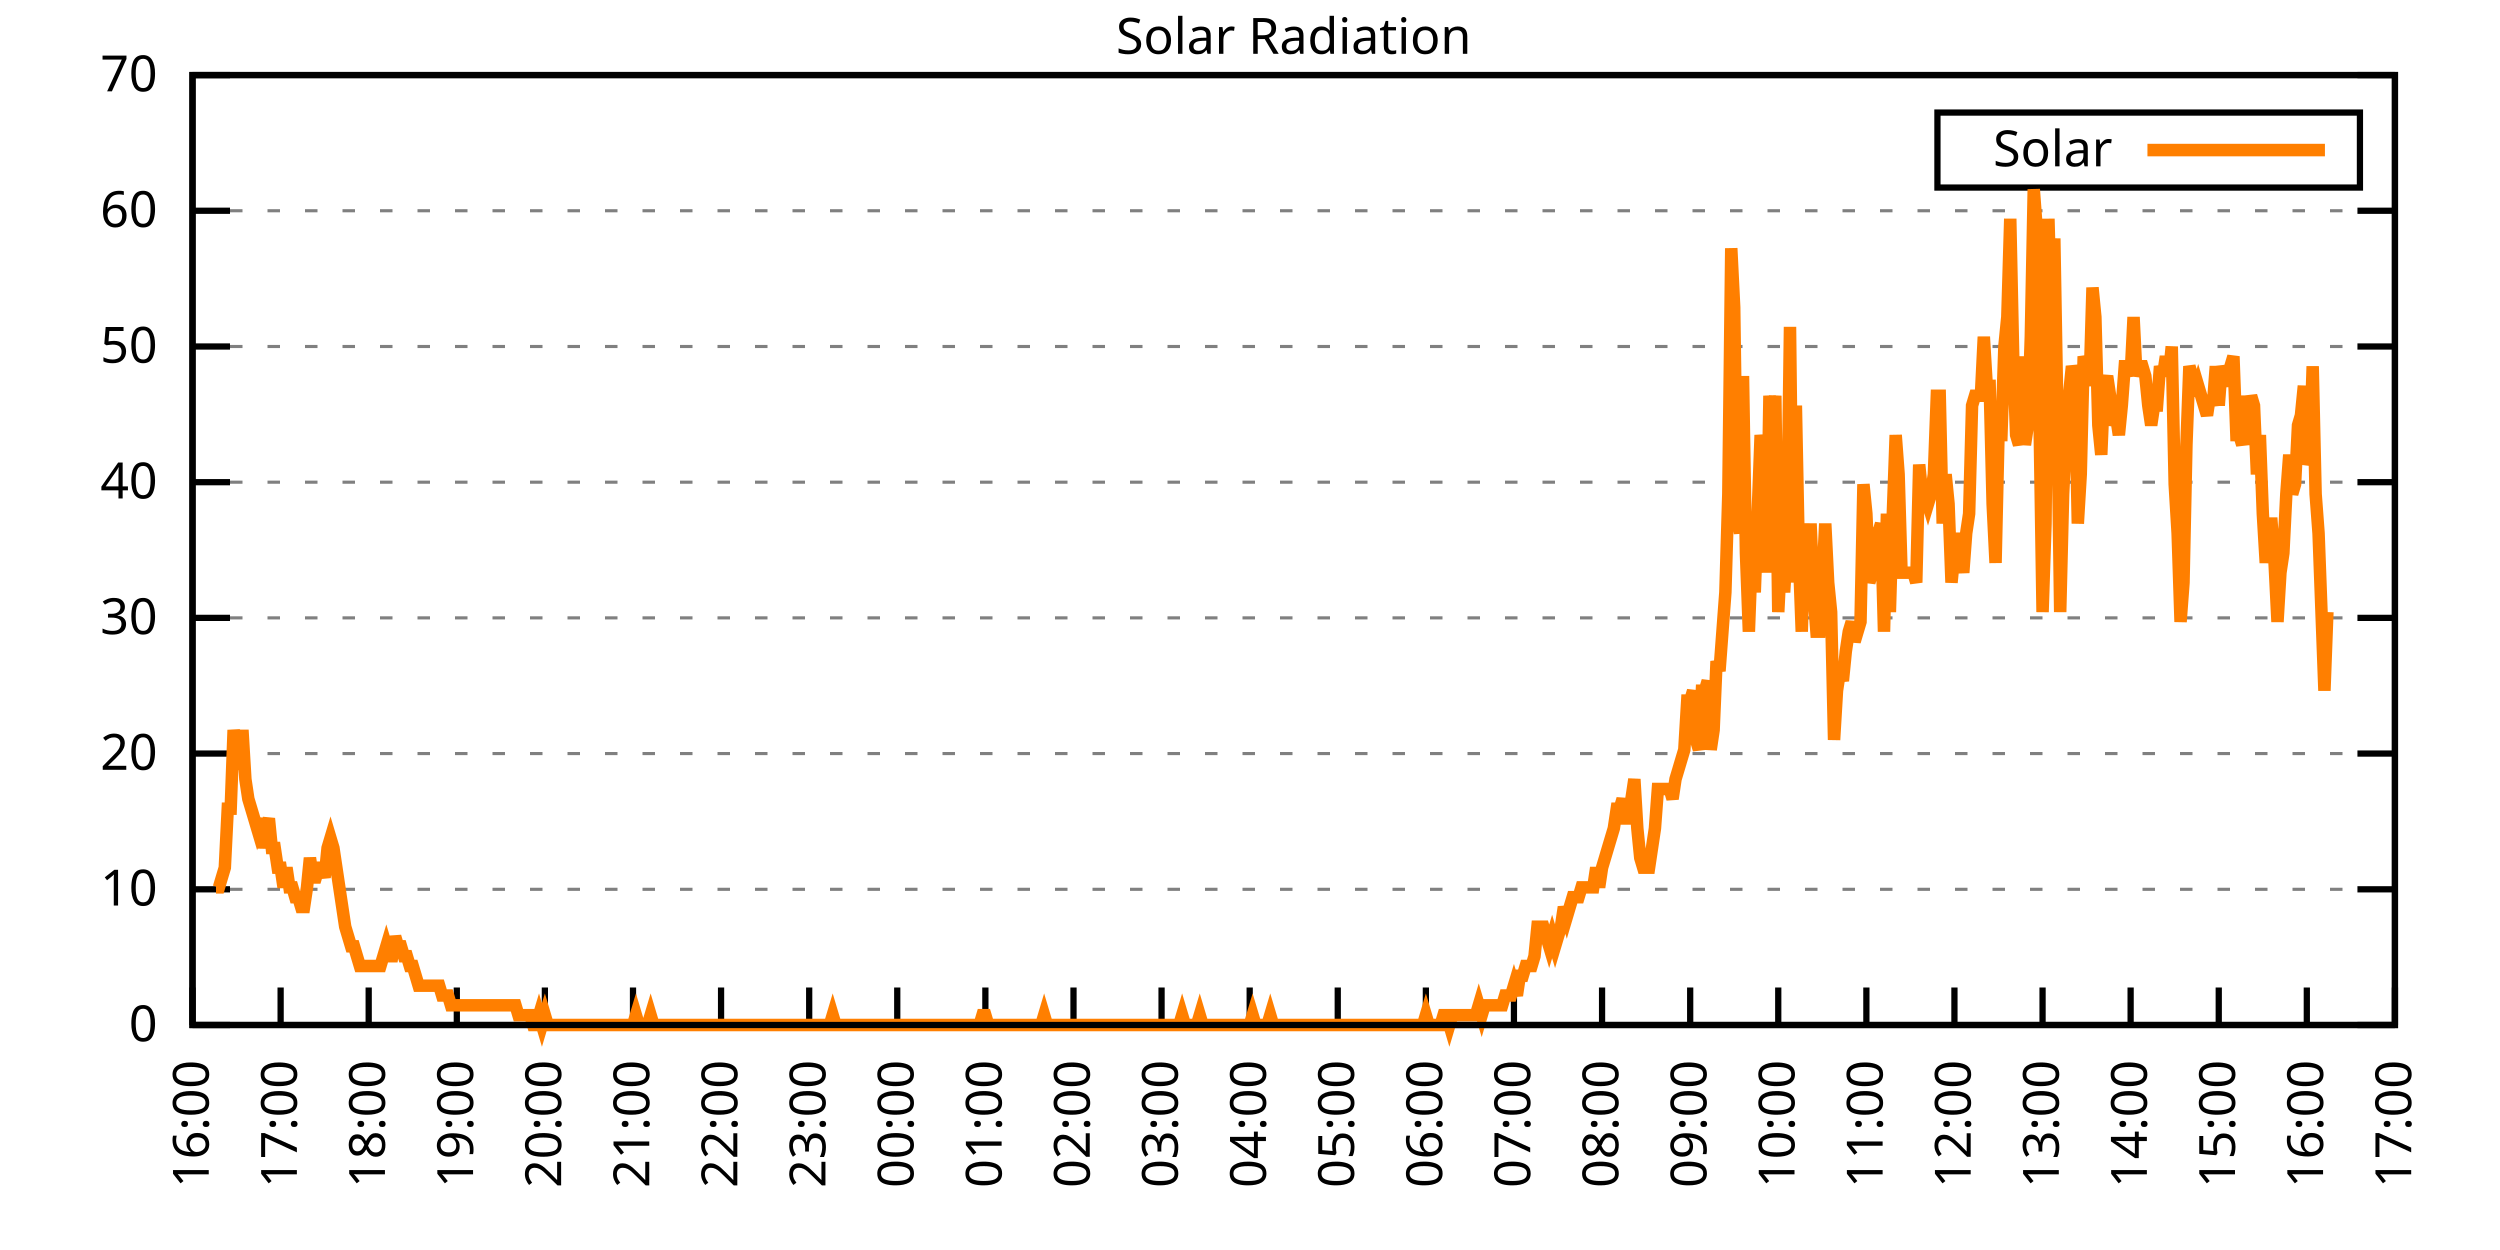
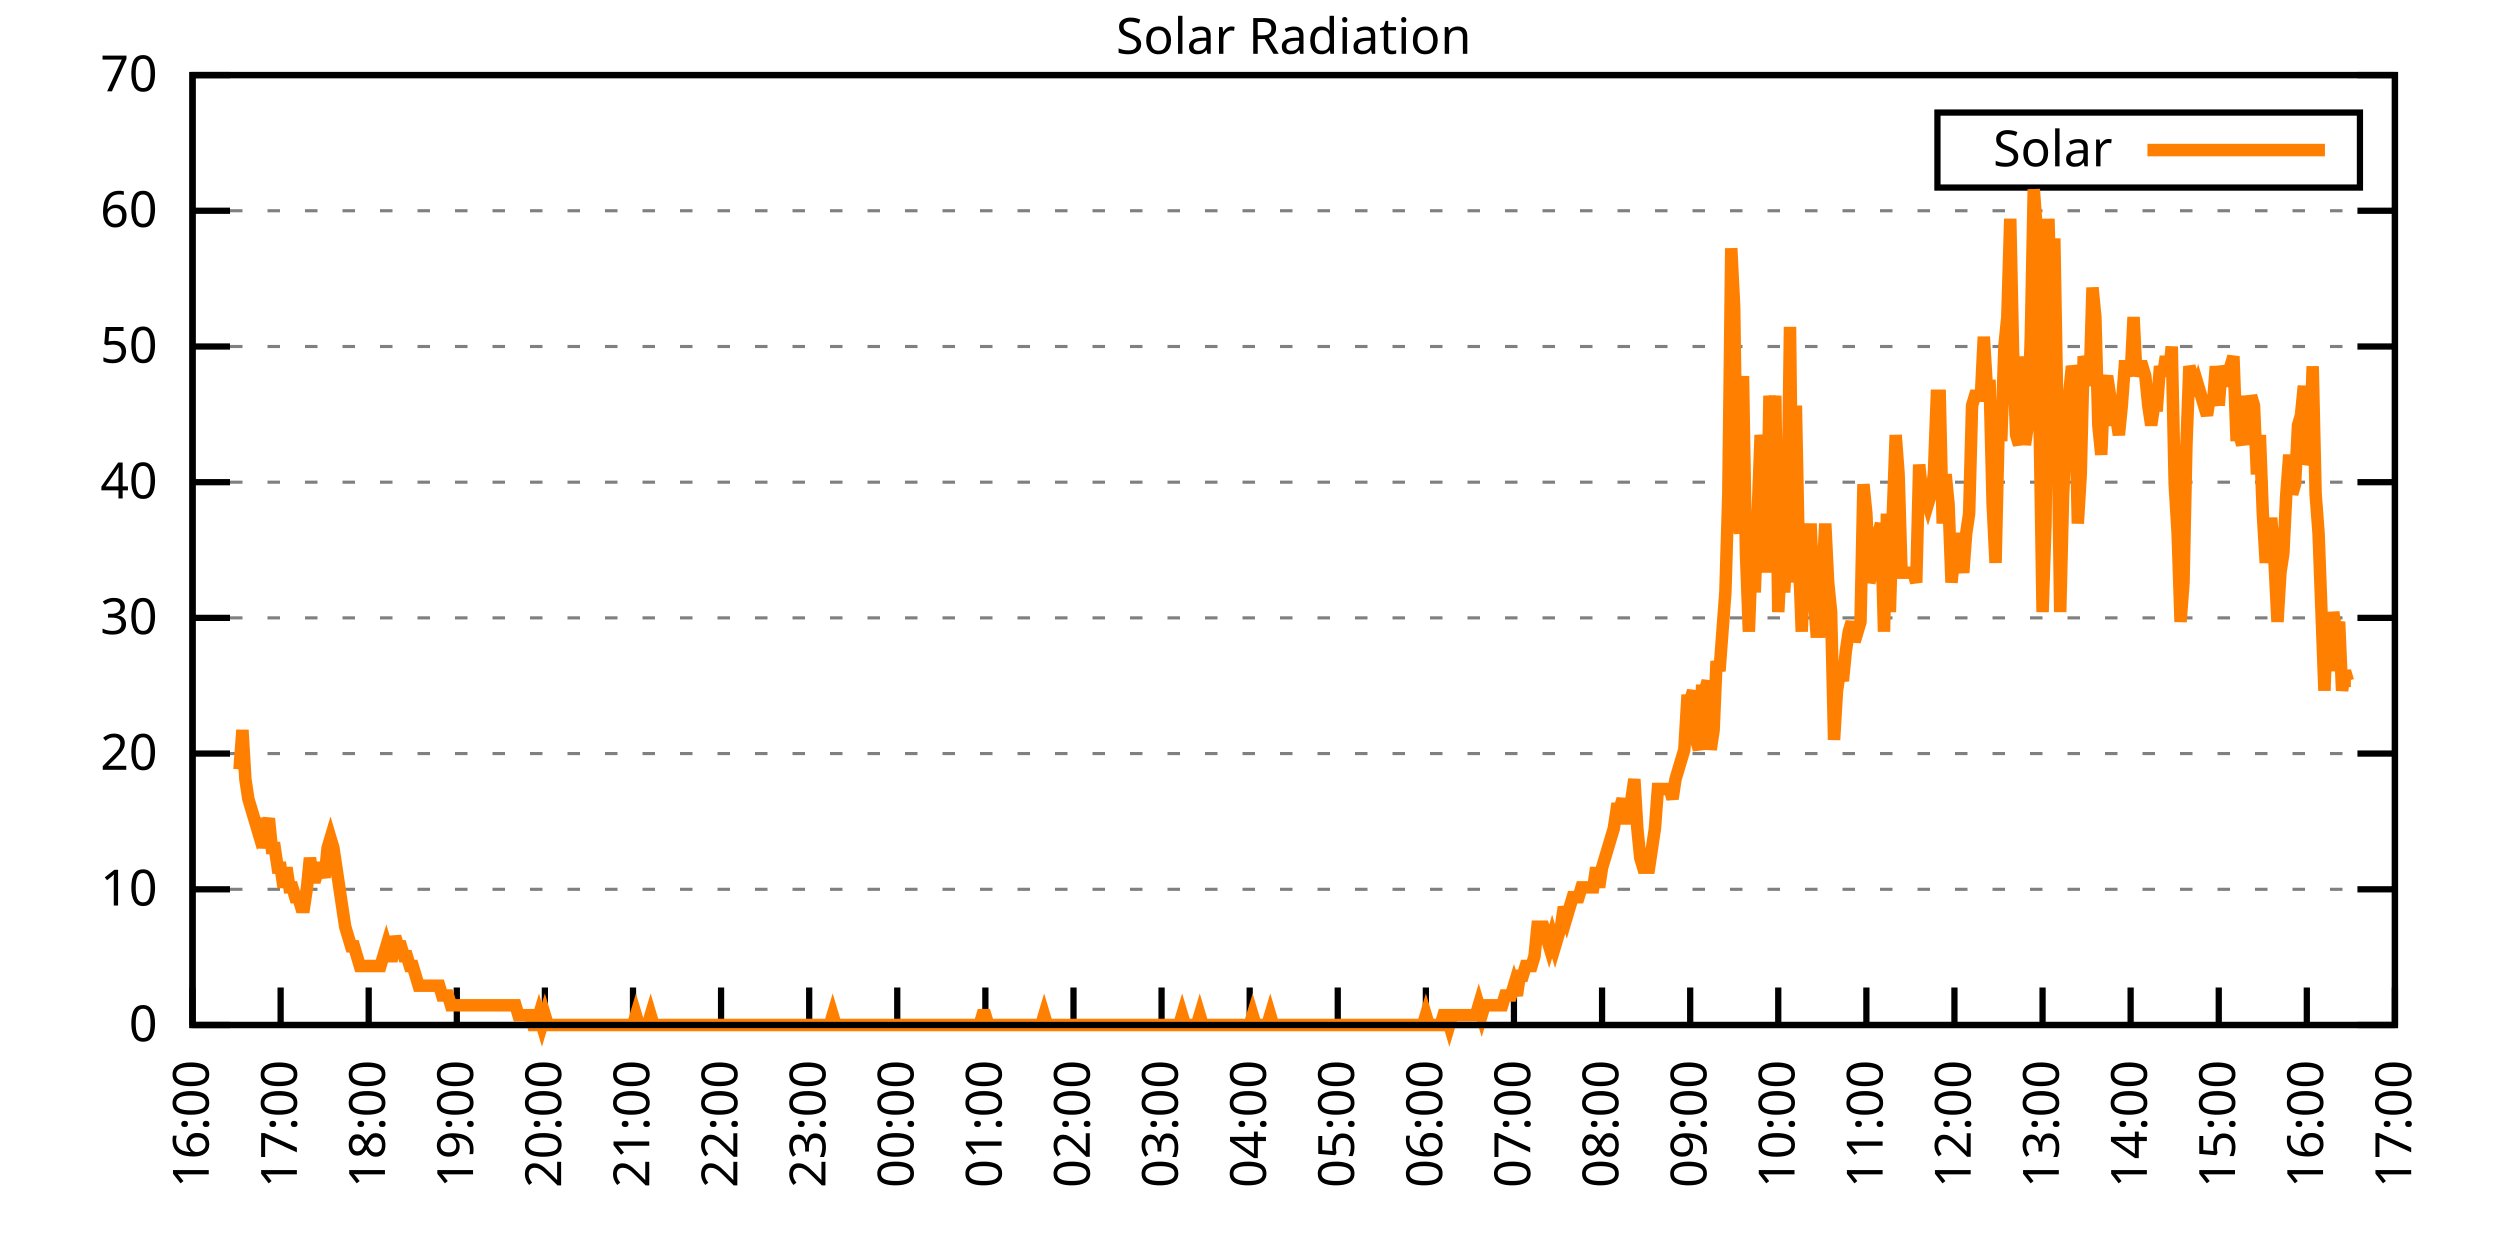
<svg xmlns="http://www.w3.org/2000/svg" xmlns:xlink="http://www.w3.org/1999/xlink" width="400" height="200" viewBox="0 0 400 200">
  <g id="gnuplot_canvas">
    <rect x="0" y="0" width="400" height="200" fill="none" />
    <defs>
      <circle id="gpDot" r="0.5" stroke-width="0.5" stroke="currentColor" />
      <path id="gpPt0" stroke-width="0.333" stroke="currentColor" d="M-1,0 h2 M0,-1 v2" />
      <path id="gpPt1" stroke-width="0.333" stroke="currentColor" d="M-1,-1 L1,1 M1,-1 L-1,1" />
      <path id="gpPt2" stroke-width="0.333" stroke="currentColor" d="M-1,0 L1,0 M0,-1 L0,1 M-1,-1 L1,1 M-1,1 L1,-1" />
      <rect id="gpPt3" stroke-width="0.333" stroke="currentColor" x="-1" y="-1" width="2" height="2" />
      <rect id="gpPt4" stroke-width="0.333" stroke="currentColor" fill="currentColor" x="-1" y="-1" width="2" height="2" />
      <circle id="gpPt5" stroke-width="0.333" stroke="currentColor" cx="0" cy="0" r="1" />
      <use xlink:href="#gpPt5" id="gpPt6" fill="currentColor" stroke="none" />
      <path id="gpPt7" stroke-width="0.333" stroke="currentColor" d="M0,-1.33 L-1.33,0.67 L1.33,0.67 z" />
      <use xlink:href="#gpPt7" id="gpPt8" fill="currentColor" stroke="none" />
      <use xlink:href="#gpPt7" id="gpPt9" stroke="currentColor" transform="rotate(180)" />
      <use xlink:href="#gpPt9" id="gpPt10" fill="currentColor" stroke="none" />
      <use xlink:href="#gpPt3" id="gpPt11" stroke="currentColor" transform="rotate(45)" />
      <use xlink:href="#gpPt11" id="gpPt12" fill="currentColor" stroke="none" />
      <path id="gpPt13" stroke-width="0.333" stroke="currentColor" d="M0,1.330 L1.265,0.411 L0.782,-1.067 L-0.782,-1.076 L-1.265,0.411 z" />
      <use xlink:href="#gpPt13" id="gpPt14" fill="currentColor" stroke="none" />
      <filter id="textbox" filterUnits="objectBoundingBox" x="0" y="0" height="1" width="1">
        <feFlood flood-color="white" flood-opacity="1" result="bgnd" />
        <feComposite in="SourceGraphic" in2="bgnd" operator="atop" />
      </filter>
      <filter id="greybox" filterUnits="objectBoundingBox" x="0" y="0" height="1" width="1">
        <feFlood flood-color="lightgrey" flood-opacity="1" result="grey" />
        <feComposite in="SourceGraphic" in2="grey" operator="atop" />
      </filter>
    </defs>
    <g fill="none" color="white" stroke="currentColor" stroke-width="1.00" stroke-linecap="butt" stroke-linejoin="miter">
</g>
    <g fill="none" color="black" stroke="currentColor" stroke-width="1.00" stroke-linecap="butt" stroke-linejoin="miter">
      <g stroke="none" shape-rendering="crispEdges">
        <polygon fill="rgb(255, 255, 255)" points="30.80,164.00 383.18,164.00 383.18,12.02 30.80,12.02 " />
      </g>
    </g>
    <g fill="none" color="black" stroke="currentColor" stroke-width="1.00" stroke-linecap="butt" stroke-linejoin="miter">
</g>
    <g fill="none" color="black" stroke="black" stroke-width="0.50" stroke-linecap="butt" stroke-linejoin="miter">
</g>
    <g fill="none" color="gray" stroke="currentColor" stroke-width="0.50" stroke-linecap="butt" stroke-linejoin="miter">
      <path stroke="gray" stroke-dasharray="2,4" class="gridline" d="M30.80,164.00 L383.19,164.00  " />
    </g>
    <g fill="none" color="gray" stroke="gray" stroke-width="1.00" stroke-linecap="butt" stroke-linejoin="miter">
</g>
    <g fill="none" color="black" stroke="currentColor" stroke-width="1.00" stroke-linecap="butt" stroke-linejoin="miter">
      <path stroke="black" d="M30.80,164.00 L36.80,164.00 M383.19,164.00 L377.19,164.00  " />
      <g transform="translate(25.20,166.60)" stroke="none" fill="black" font-family="Sans" font-size="8.00" text-anchor="end">
        <text>
          <tspan font-family="Sans"> 0</tspan>
        </text>
      </g>
    </g>
    <g fill="none" color="black" stroke="currentColor" stroke-width="1.00" stroke-linecap="butt" stroke-linejoin="miter">
</g>
    <g fill="none" color="black" stroke="black" stroke-width="0.50" stroke-linecap="butt" stroke-linejoin="miter">
</g>
    <g fill="none" color="gray" stroke="currentColor" stroke-width="0.50" stroke-linecap="butt" stroke-linejoin="miter">
      <path stroke="gray" stroke-dasharray="2,4" class="gridline" d="M30.80,142.29 L383.19,142.29  " />
    </g>
    <g fill="none" color="gray" stroke="gray" stroke-width="1.00" stroke-linecap="butt" stroke-linejoin="miter">
</g>
    <g fill="none" color="black" stroke="currentColor" stroke-width="1.00" stroke-linecap="butt" stroke-linejoin="miter">
      <path stroke="black" d="M30.80,142.29 L36.80,142.29 M383.19,142.29 L377.19,142.29  " />
      <g transform="translate(25.20,144.89)" stroke="none" fill="black" font-family="Sans" font-size="8.00" text-anchor="end">
        <text>
          <tspan font-family="Sans"> 10</tspan>
        </text>
      </g>
    </g>
    <g fill="none" color="black" stroke="currentColor" stroke-width="1.00" stroke-linecap="butt" stroke-linejoin="miter">
</g>
    <g fill="none" color="black" stroke="black" stroke-width="0.50" stroke-linecap="butt" stroke-linejoin="miter">
</g>
    <g fill="none" color="gray" stroke="currentColor" stroke-width="0.50" stroke-linecap="butt" stroke-linejoin="miter">
      <path stroke="gray" stroke-dasharray="2,4" class="gridline" d="M30.80,120.57 L383.19,120.57  " />
    </g>
    <g fill="none" color="gray" stroke="gray" stroke-width="1.00" stroke-linecap="butt" stroke-linejoin="miter">
</g>
    <g fill="none" color="black" stroke="currentColor" stroke-width="1.00" stroke-linecap="butt" stroke-linejoin="miter">
      <path stroke="black" d="M30.80,120.57 L36.80,120.57 M383.19,120.57 L377.19,120.57  " />
      <g transform="translate(25.20,123.17)" stroke="none" fill="black" font-family="Sans" font-size="8.00" text-anchor="end">
        <text>
          <tspan font-family="Sans"> 20</tspan>
        </text>
      </g>
    </g>
    <g fill="none" color="black" stroke="currentColor" stroke-width="1.00" stroke-linecap="butt" stroke-linejoin="miter">
</g>
    <g fill="none" color="black" stroke="black" stroke-width="0.50" stroke-linecap="butt" stroke-linejoin="miter">
</g>
    <g fill="none" color="gray" stroke="currentColor" stroke-width="0.50" stroke-linecap="butt" stroke-linejoin="miter">
      <path stroke="gray" stroke-dasharray="2,4" class="gridline" d="M30.80,98.86 L383.19,98.86  " />
    </g>
    <g fill="none" color="gray" stroke="gray" stroke-width="1.00" stroke-linecap="butt" stroke-linejoin="miter">
</g>
    <g fill="none" color="black" stroke="currentColor" stroke-width="1.00" stroke-linecap="butt" stroke-linejoin="miter">
      <path stroke="black" d="M30.80,98.86 L36.80,98.86 M383.19,98.86 L377.19,98.86  " />
      <g transform="translate(25.20,101.46)" stroke="none" fill="black" font-family="Sans" font-size="8.00" text-anchor="end">
        <text>
          <tspan font-family="Sans"> 30</tspan>
        </text>
      </g>
    </g>
    <g fill="none" color="black" stroke="currentColor" stroke-width="1.00" stroke-linecap="butt" stroke-linejoin="miter">
</g>
    <g fill="none" color="black" stroke="black" stroke-width="0.50" stroke-linecap="butt" stroke-linejoin="miter">
</g>
    <g fill="none" color="gray" stroke="currentColor" stroke-width="0.50" stroke-linecap="butt" stroke-linejoin="miter">
      <path stroke="gray" stroke-dasharray="2,4" class="gridline" d="M30.80,77.15 L383.19,77.15  " />
    </g>
    <g fill="none" color="gray" stroke="gray" stroke-width="1.00" stroke-linecap="butt" stroke-linejoin="miter">
</g>
    <g fill="none" color="black" stroke="currentColor" stroke-width="1.00" stroke-linecap="butt" stroke-linejoin="miter">
      <path stroke="black" d="M30.80,77.15 L36.80,77.15 M383.19,77.15 L377.19,77.15  " />
      <g transform="translate(25.20,79.75)" stroke="none" fill="black" font-family="Sans" font-size="8.00" text-anchor="end">
        <text>
          <tspan font-family="Sans"> 40</tspan>
        </text>
      </g>
    </g>
    <g fill="none" color="black" stroke="currentColor" stroke-width="1.00" stroke-linecap="butt" stroke-linejoin="miter">
</g>
    <g fill="none" color="black" stroke="black" stroke-width="0.50" stroke-linecap="butt" stroke-linejoin="miter">
</g>
    <g fill="none" color="gray" stroke="currentColor" stroke-width="0.50" stroke-linecap="butt" stroke-linejoin="miter">
      <path stroke="gray" stroke-dasharray="2,4" class="gridline" d="M30.80,55.44 L383.19,55.44  " />
    </g>
    <g fill="none" color="gray" stroke="gray" stroke-width="1.00" stroke-linecap="butt" stroke-linejoin="miter">
</g>
    <g fill="none" color="black" stroke="currentColor" stroke-width="1.00" stroke-linecap="butt" stroke-linejoin="miter">
      <path stroke="black" d="M30.80,55.44 L36.80,55.44 M383.19,55.44 L377.19,55.44  " />
      <g transform="translate(25.20,58.04)" stroke="none" fill="black" font-family="Sans" font-size="8.00" text-anchor="end">
        <text>
          <tspan font-family="Sans"> 50</tspan>
        </text>
      </g>
    </g>
    <g fill="none" color="black" stroke="currentColor" stroke-width="1.00" stroke-linecap="butt" stroke-linejoin="miter">
</g>
    <g fill="none" color="black" stroke="black" stroke-width="0.50" stroke-linecap="butt" stroke-linejoin="miter">
</g>
    <g fill="none" color="gray" stroke="currentColor" stroke-width="0.50" stroke-linecap="butt" stroke-linejoin="miter">
      <path stroke="gray" stroke-dasharray="2,4" class="gridline" d="M30.80,33.72 L383.19,33.72  " />
    </g>
    <g fill="none" color="gray" stroke="gray" stroke-width="1.00" stroke-linecap="butt" stroke-linejoin="miter">
</g>
    <g fill="none" color="black" stroke="currentColor" stroke-width="1.00" stroke-linecap="butt" stroke-linejoin="miter">
      <path stroke="black" d="M30.80,33.72 L36.80,33.72 M383.19,33.72 L377.19,33.72  " />
      <g transform="translate(25.20,36.32)" stroke="none" fill="black" font-family="Sans" font-size="8.00" text-anchor="end">
        <text>
          <tspan font-family="Sans"> 60</tspan>
        </text>
      </g>
    </g>
    <g fill="none" color="black" stroke="currentColor" stroke-width="1.00" stroke-linecap="butt" stroke-linejoin="miter">
</g>
    <g fill="none" color="black" stroke="black" stroke-width="0.50" stroke-linecap="butt" stroke-linejoin="miter">
</g>
    <g fill="none" color="gray" stroke="currentColor" stroke-width="0.50" stroke-linecap="butt" stroke-linejoin="miter">
      <path stroke="gray" stroke-dasharray="2,4" class="gridline" d="M30.80,12.01 L383.19,12.01  " />
    </g>
    <g fill="none" color="gray" stroke="gray" stroke-width="1.00" stroke-linecap="butt" stroke-linejoin="miter">
</g>
    <g fill="none" color="black" stroke="currentColor" stroke-width="1.00" stroke-linecap="butt" stroke-linejoin="miter">
      <path stroke="black" d="M30.80,12.01 L36.80,12.01 M383.19,12.01 L377.19,12.01  " />
      <g transform="translate(25.20,14.61)" stroke="none" fill="black" font-family="Sans" font-size="8.00" text-anchor="end">
        <text>
          <tspan font-family="Sans"> 70</tspan>
        </text>
      </g>
    </g>
    <g fill="none" color="black" stroke="currentColor" stroke-width="1.00" stroke-linecap="butt" stroke-linejoin="miter">
      <path stroke="black" d="M30.80,164.00 L30.80,158.00  " />
      <g transform="translate(33.40,169.60) rotate(270.00)" stroke="none" fill="black" font-family="Sans" font-size="8.00" text-anchor="end">
        <text>
          <tspan font-family="Sans">16:00</tspan>
        </text>
      </g>
    </g>
    <g fill="none" color="black" stroke="currentColor" stroke-width="1.00" stroke-linecap="butt" stroke-linejoin="miter">
      <path stroke="black" d="M44.90,164.00 L44.90,158.00  " />
      <g transform="translate(47.50,169.60) rotate(270.00)" stroke="none" fill="black" font-family="Sans" font-size="8.00" text-anchor="end">
        <text>
          <tspan font-family="Sans">17:00</tspan>
        </text>
      </g>
    </g>
    <g fill="none" color="black" stroke="currentColor" stroke-width="1.00" stroke-linecap="butt" stroke-linejoin="miter">
      <path stroke="black" d="M58.99,164.00 L58.99,158.00  " />
      <g transform="translate(61.59,169.60) rotate(270.00)" stroke="none" fill="black" font-family="Sans" font-size="8.00" text-anchor="end">
        <text>
          <tspan font-family="Sans">18:00</tspan>
        </text>
      </g>
    </g>
    <g fill="none" color="black" stroke="currentColor" stroke-width="1.00" stroke-linecap="butt" stroke-linejoin="miter">
      <path stroke="black" d="M73.09,164.00 L73.09,158.00  " />
      <g transform="translate(75.69,169.60) rotate(270.00)" stroke="none" fill="black" font-family="Sans" font-size="8.00" text-anchor="end">
        <text>
          <tspan font-family="Sans">19:00</tspan>
        </text>
      </g>
    </g>
    <g fill="none" color="black" stroke="currentColor" stroke-width="1.00" stroke-linecap="butt" stroke-linejoin="miter">
      <path stroke="black" d="M87.18,164.00 L87.18,158.00  " />
      <g transform="translate(89.78,169.60) rotate(270.00)" stroke="none" fill="black" font-family="Sans" font-size="8.00" text-anchor="end">
        <text>
          <tspan font-family="Sans">20:00</tspan>
        </text>
      </g>
    </g>
    <g fill="none" color="black" stroke="currentColor" stroke-width="1.00" stroke-linecap="butt" stroke-linejoin="miter">
      <path stroke="black" d="M101.28,164.00 L101.28,158.00  " />
      <g transform="translate(103.88,169.60) rotate(270.00)" stroke="none" fill="black" font-family="Sans" font-size="8.00" text-anchor="end">
        <text>
          <tspan font-family="Sans">21:00</tspan>
        </text>
      </g>
    </g>
    <g fill="none" color="black" stroke="currentColor" stroke-width="1.00" stroke-linecap="butt" stroke-linejoin="miter">
      <path stroke="black" d="M115.37,164.00 L115.37,158.00  " />
      <g transform="translate(117.97,169.60) rotate(270.00)" stroke="none" fill="black" font-family="Sans" font-size="8.00" text-anchor="end">
        <text>
          <tspan font-family="Sans">22:00</tspan>
        </text>
      </g>
    </g>
    <g fill="none" color="black" stroke="currentColor" stroke-width="1.00" stroke-linecap="butt" stroke-linejoin="miter">
      <path stroke="black" d="M129.47,164.00 L129.47,158.00  " />
      <g transform="translate(132.07,169.60) rotate(270.00)" stroke="none" fill="black" font-family="Sans" font-size="8.00" text-anchor="end">
        <text>
          <tspan font-family="Sans">23:00</tspan>
        </text>
      </g>
    </g>
    <g fill="none" color="black" stroke="currentColor" stroke-width="1.00" stroke-linecap="butt" stroke-linejoin="miter">
      <path stroke="black" d="M143.56,164.00 L143.56,158.00  " />
      <g transform="translate(146.16,169.60) rotate(270.00)" stroke="none" fill="black" font-family="Sans" font-size="8.00" text-anchor="end">
        <text>
          <tspan font-family="Sans">00:00</tspan>
        </text>
      </g>
    </g>
    <g fill="none" color="black" stroke="currentColor" stroke-width="1.00" stroke-linecap="butt" stroke-linejoin="miter">
      <path stroke="black" d="M157.66,164.00 L157.66,158.00  " />
      <g transform="translate(160.26,169.60) rotate(270.00)" stroke="none" fill="black" font-family="Sans" font-size="8.00" text-anchor="end">
        <text>
          <tspan font-family="Sans">01:00</tspan>
        </text>
      </g>
    </g>
    <g fill="none" color="black" stroke="currentColor" stroke-width="1.00" stroke-linecap="butt" stroke-linejoin="miter">
      <path stroke="black" d="M171.76,164.00 L171.76,158.00  " />
      <g transform="translate(174.36,169.60) rotate(270.00)" stroke="none" fill="black" font-family="Sans" font-size="8.00" text-anchor="end">
        <text>
          <tspan font-family="Sans">02:00</tspan>
        </text>
      </g>
    </g>
    <g fill="none" color="black" stroke="currentColor" stroke-width="1.00" stroke-linecap="butt" stroke-linejoin="miter">
      <path stroke="black" d="M185.85,164.00 L185.85,158.00  " />
      <g transform="translate(188.45,169.60) rotate(270.00)" stroke="none" fill="black" font-family="Sans" font-size="8.00" text-anchor="end">
        <text>
          <tspan font-family="Sans">03:00</tspan>
        </text>
      </g>
    </g>
    <g fill="none" color="black" stroke="currentColor" stroke-width="1.00" stroke-linecap="butt" stroke-linejoin="miter">
      <path stroke="black" d="M199.95,164.00 L199.95,158.00  " />
      <g transform="translate(202.55,169.60) rotate(270.00)" stroke="none" fill="black" font-family="Sans" font-size="8.00" text-anchor="end">
        <text>
          <tspan font-family="Sans">04:00</tspan>
        </text>
      </g>
    </g>
    <g fill="none" color="black" stroke="currentColor" stroke-width="1.00" stroke-linecap="butt" stroke-linejoin="miter">
      <path stroke="black" d="M214.04,164.00 L214.04,158.00  " />
      <g transform="translate(216.64,169.60) rotate(270.00)" stroke="none" fill="black" font-family="Sans" font-size="8.00" text-anchor="end">
        <text>
          <tspan font-family="Sans">05:00</tspan>
        </text>
      </g>
    </g>
    <g fill="none" color="black" stroke="currentColor" stroke-width="1.00" stroke-linecap="butt" stroke-linejoin="miter">
      <path stroke="black" d="M228.14,164.00 L228.14,158.00  " />
      <g transform="translate(230.74,169.60) rotate(270.00)" stroke="none" fill="black" font-family="Sans" font-size="8.00" text-anchor="end">
        <text>
          <tspan font-family="Sans">06:00</tspan>
        </text>
      </g>
    </g>
    <g fill="none" color="black" stroke="currentColor" stroke-width="1.00" stroke-linecap="butt" stroke-linejoin="miter">
      <path stroke="black" d="M242.23,164.00 L242.23,158.00  " />
      <g transform="translate(244.83,169.60) rotate(270.00)" stroke="none" fill="black" font-family="Sans" font-size="8.00" text-anchor="end">
        <text>
          <tspan font-family="Sans">07:00</tspan>
        </text>
      </g>
    </g>
    <g fill="none" color="black" stroke="currentColor" stroke-width="1.00" stroke-linecap="butt" stroke-linejoin="miter">
      <path stroke="black" d="M256.33,164.00 L256.33,158.00  " />
      <g transform="translate(258.93,169.60) rotate(270.00)" stroke="none" fill="black" font-family="Sans" font-size="8.00" text-anchor="end">
        <text>
          <tspan font-family="Sans">08:00</tspan>
        </text>
      </g>
    </g>
    <g fill="none" color="black" stroke="currentColor" stroke-width="1.00" stroke-linecap="butt" stroke-linejoin="miter">
      <path stroke="black" d="M270.43,164.00 L270.43,158.00  " />
      <g transform="translate(273.03,169.60) rotate(270.00)" stroke="none" fill="black" font-family="Sans" font-size="8.00" text-anchor="end">
        <text>
          <tspan font-family="Sans">09:00</tspan>
        </text>
      </g>
    </g>
    <g fill="none" color="black" stroke="currentColor" stroke-width="1.00" stroke-linecap="butt" stroke-linejoin="miter">
      <path stroke="black" d="M284.52,164.00 L284.52,158.00  " />
      <g transform="translate(287.12,169.60) rotate(270.00)" stroke="none" fill="black" font-family="Sans" font-size="8.00" text-anchor="end">
        <text>
          <tspan font-family="Sans">10:00</tspan>
        </text>
      </g>
    </g>
    <g fill="none" color="black" stroke="currentColor" stroke-width="1.00" stroke-linecap="butt" stroke-linejoin="miter">
      <path stroke="black" d="M298.62,164.00 L298.62,158.00  " />
      <g transform="translate(301.22,169.60) rotate(270.00)" stroke="none" fill="black" font-family="Sans" font-size="8.00" text-anchor="end">
        <text>
          <tspan font-family="Sans">11:00</tspan>
        </text>
      </g>
    </g>
    <g fill="none" color="black" stroke="currentColor" stroke-width="1.00" stroke-linecap="butt" stroke-linejoin="miter">
      <path stroke="black" d="M312.71,164.00 L312.71,158.00  " />
      <g transform="translate(315.31,169.60) rotate(270.00)" stroke="none" fill="black" font-family="Sans" font-size="8.00" text-anchor="end">
        <text>
          <tspan font-family="Sans">12:00</tspan>
        </text>
      </g>
    </g>
    <g fill="none" color="black" stroke="currentColor" stroke-width="1.00" stroke-linecap="butt" stroke-linejoin="miter">
      <path stroke="black" d="M326.81,164.00 L326.81,158.00  " />
      <g transform="translate(329.41,169.60) rotate(270.00)" stroke="none" fill="black" font-family="Sans" font-size="8.00" text-anchor="end">
        <text>
          <tspan font-family="Sans">13:00</tspan>
        </text>
      </g>
    </g>
    <g fill="none" color="black" stroke="currentColor" stroke-width="1.00" stroke-linecap="butt" stroke-linejoin="miter">
      <path stroke="black" d="M340.90,164.00 L340.90,158.00  " />
      <g transform="translate(343.50,169.60) rotate(270.00)" stroke="none" fill="black" font-family="Sans" font-size="8.00" text-anchor="end">
        <text>
          <tspan font-family="Sans">14:00</tspan>
        </text>
      </g>
    </g>
    <g fill="none" color="black" stroke="currentColor" stroke-width="1.00" stroke-linecap="butt" stroke-linejoin="miter">
      <path stroke="black" d="M355.00,164.00 L355.00,158.00  " />
      <g transform="translate(357.60,169.60) rotate(270.00)" stroke="none" fill="black" font-family="Sans" font-size="8.00" text-anchor="end">
        <text>
          <tspan font-family="Sans">15:00</tspan>
        </text>
      </g>
    </g>
    <g fill="none" color="black" stroke="currentColor" stroke-width="1.00" stroke-linecap="butt" stroke-linejoin="miter">
      <path stroke="black" d="M369.09,164.00 L369.09,158.00  " />
      <g transform="translate(371.69,169.60) rotate(270.00)" stroke="none" fill="black" font-family="Sans" font-size="8.00" text-anchor="end">
        <text>
          <tspan font-family="Sans">16:00</tspan>
        </text>
      </g>
    </g>
    <g fill="none" color="black" stroke="currentColor" stroke-width="1.00" stroke-linecap="butt" stroke-linejoin="miter">
      <path stroke="black" d="M383.19,164.00 L383.19,158.00  " />
      <g transform="translate(385.79,169.60) rotate(270.00)" stroke="none" fill="black" font-family="Sans" font-size="8.00" text-anchor="end">
        <text>
          <tspan font-family="Sans">17:00</tspan>
        </text>
      </g>
    </g>
    <g fill="none" color="black" stroke="currentColor" stroke-width="1.00" stroke-linecap="butt" stroke-linejoin="miter">
</g>
    <g fill="none" color="black" stroke="currentColor" stroke-width="1.00" stroke-linecap="butt" stroke-linejoin="miter">
      <path stroke="black" d="M30.80,12.01 L30.80,164.00 L383.19,164.00 L383.19,12.01 L30.80,12.01 Z  " />
    </g>
    <g fill="none" color="black" stroke="currentColor" stroke-width="1.00" stroke-linecap="butt" stroke-linejoin="miter">
</g>
    <g fill="none" color="black" stroke="currentColor" stroke-width="1.00" stroke-linecap="butt" stroke-linejoin="miter">
      <path stroke="black" d="M309.99,30.01 L309.99,18.01 L377.59,18.01 L377.59,30.01 L309.99,30.01 Z  " />
    </g>
    <g id="Solar_Radiation_plot_1">
      <g fill="none" color="white" stroke="black" stroke-width="2.00" stroke-linecap="butt" stroke-linejoin="miter">
</g>
      <g fill="none" color="black" stroke="currentColor" stroke-width="2.00" stroke-linecap="butt" stroke-linejoin="miter">
        <g transform="translate(337.99,26.61)" stroke="none" fill="black" font-family="Sans" font-size="8.00" text-anchor="end">
          <text>
            <tspan font-family="Sans">Solar</tspan>
          </text>
        </g>
      </g>
      <g fill="none" color="black" stroke="currentColor" stroke-width="2.00" stroke-linecap="butt" stroke-linejoin="miter">
-         <path stroke="rgb(255, 127,   0)" d="M343.59,24.01 L371.99,24.01 M34.56,141.98 L35.03,141.98 L35.50,140.40 L35.97,138.83 L36.44,129.39 L36.91,129.39   L37.38,116.80 L37.85,119.95 L38.32,123.10 L38.79,116.80 L39.26,124.67 L39.73,127.82 L40.20,129.39 L40.67,130.96   L41.14,132.54 L41.61,130.96 L42.08,135.68 L42.55,132.54 L43.02,130.96 L43.49,135.68 L43.96,135.68 L44.43,138.83   L44.90,138.83 L45.37,141.98 L45.84,138.83 L46.31,141.98 L46.78,141.98 L47.24,143.55 L47.71,143.55 L48.18,145.12   L48.65,145.12 L49.12,141.98 L49.59,137.26 L50.06,140.40 L50.53,140.40 L51.00,138.83 L51.47,138.83 L51.94,140.40   L52.41,135.68 L52.88,134.11 L53.35,135.68 L53.82,138.83 L54.29,141.98 L54.76,145.12 L55.23,148.27 L55.70,149.84   L56.17,151.41 L56.64,151.41 L57.11,152.99 L57.58,154.56 L58.05,154.56 L58.52,154.56 L58.99,154.56 L59.46,154.56   L59.93,154.56 L60.40,154.56 L60.87,154.56 L61.34,152.99 L61.81,151.41 L62.28,152.99 L62.75,152.99 L63.22,149.84   L63.69,151.41 L64.16,151.41 L64.63,152.99 L65.10,152.99 L65.57,154.56 L66.04,154.56 L66.51,156.13 L66.98,157.71   L67.45,157.71 L67.92,157.71 L68.39,157.71 L68.86,157.71 L69.33,157.71 L69.80,157.71 L70.27,157.71 L70.74,159.28   L71.21,159.28 L71.68,159.28 L72.15,160.85 L72.62,160.85 L73.09,160.85 L73.56,160.85 L74.03,160.85 L74.50,160.85   L74.97,160.85 L75.44,160.85 L75.91,160.85 L76.38,160.85 L76.85,160.85 L77.32,160.85 L77.79,160.85 L78.26,160.85   L78.73,160.85 L79.19,160.85 L79.66,160.85 L80.13,160.85 L80.60,160.85 L81.07,160.85 L81.54,160.85 L82.01,160.85   L82.48,160.85 L82.95,162.43 L83.42,162.43 L83.89,162.43 L84.36,162.43 L84.83,162.43 L85.30,164.00 L85.77,164.00   L86.24,162.43 L86.71,164.00 L87.18,162.43 L87.65,164.00 L88.12,164.00 L88.59,164.00 L89.06,164.00 L89.53,164.00   L90.00,164.00 L90.47,164.00 L90.94,164.00 L91.41,164.00 L91.88,164.00 L92.35,164.00 L92.82,164.00 L93.29,164.00   L93.76,164.00 L94.23,164.00 L94.70,164.00 L95.17,164.00 L95.64,164.00 L96.11,164.00 L96.58,164.00 L97.05,164.00   L97.52,164.00 L97.99,164.00 L98.46,164.00 L98.93,164.00 L99.40,164.00 L99.87,164.00 L100.34,164.00 L100.81,164.00   L101.28,164.00 L101.75,162.43 L102.22,164.00 L102.69,164.00 L103.16,164.00 L103.63,164.00 L104.10,162.43 L104.57,164.00   L105.04,164.00 L105.51,164.00 L105.98,164.00 L106.45,164.00 L106.92,164.00 L107.39,164.00 L107.86,164.00 L108.33,164.00   L108.80,164.00 L109.27,164.00 L109.74,164.00 L110.21,164.00 L110.68,164.00 L111.14,164.00 L111.61,164.00 L112.08,164.00   L112.55,164.00 L113.02,164.00 L113.49,164.00 L113.96,164.00 L114.43,164.00 L114.90,164.00 L115.37,164.00 L115.84,164.00   L116.31,164.00 L116.78,164.00 L117.25,164.00 L117.72,164.00 L118.19,164.00 L118.66,164.00 L119.13,164.00 L119.60,164.00   L120.07,164.00 L120.54,164.00 L121.01,164.00 L121.48,164.00 L121.95,164.00 L122.42,164.00 L122.89,164.00 L123.36,164.00   L123.83,164.00 L124.30,164.00 L124.77,164.00 L125.24,164.00 L125.71,164.00 L126.18,164.00 L126.65,164.00 L127.12,164.00   L127.59,164.00 L128.06,164.00 L128.53,164.00 L129.00,164.00 L129.47,164.00 L129.94,164.00 L130.41,164.00 L130.88,164.00   L131.35,164.00 L131.82,164.00 L132.29,164.00 L132.76,164.00 L133.23,162.43 L133.70,164.00 L134.17,164.00 L134.64,164.00   L135.11,164.00 L135.58,164.00 L136.05,164.00 L136.52,164.00 L136.99,164.00 L137.46,164.00 L137.93,164.00 L138.40,164.00   L138.87,164.00 L139.34,164.00 L139.81,164.00 L140.28,164.00 L140.75,164.00 L141.22,164.00 L141.69,164.00 L142.16,164.00   L142.63,164.00 L143.09,164.00 L143.56,164.00 L144.03,164.00 L144.50,164.00 L144.97,164.00 L145.44,164.00 L145.91,164.00   L146.38,164.00 L146.85,164.00 L147.32,164.00 L147.79,164.00 L148.26,164.00 L148.73,164.00 L149.20,164.00 L149.67,164.00   L150.14,164.00 L150.61,164.00 L151.08,164.00 L151.55,164.00 L152.02,164.00 L152.49,164.00 L152.96,164.00 L153.43,164.00   L153.90,164.00 L154.37,164.00 L154.84,164.00 L155.31,164.00 L155.78,164.00 L156.25,164.00 L156.72,164.00 L157.19,162.43   L157.66,162.43 L158.13,164.00 L158.60,164.00 L159.07,164.00 L159.54,164.00 L160.01,164.00 L160.48,164.00 L160.95,164.00   L161.42,164.00 L161.89,164.00 L162.36,164.00 L162.83,164.00 L163.30,164.00 L163.77,164.00 L164.24,164.00 L164.71,164.00   L165.18,164.00 L165.65,164.00 L166.12,164.00 L166.59,164.00 L167.06,162.43 L167.53,164.00 L168.00,164.00 L168.47,164.00   L168.94,164.00 L169.41,164.00 L169.88,164.00 L170.35,164.00 L170.82,164.00 L171.29,164.00 L171.76,164.00 L172.23,164.00   L172.70,164.00 L173.17,164.00 L173.64,164.00 L174.11,164.00 L174.58,164.00 L175.04,164.00 L175.51,164.00 L175.98,164.00   L176.45,164.00 L176.92,164.00 L177.39,164.00 L177.86,164.00 L178.33,164.00 L178.80,164.00 L179.27,164.00 L179.74,164.00   L180.21,164.00 L180.68,164.00 L181.15,164.00 L181.62,164.00 L182.09,164.00 L182.56,164.00 L183.03,164.00 L183.50,164.00   L183.97,164.00 L184.44,164.00 L184.91,164.00 L185.38,164.00 L185.85,164.00 L186.32,164.00 L186.79,164.00 L187.26,164.00   L187.73,164.00 L188.20,164.00 L188.67,164.00 L189.14,162.43 L189.61,164.00 L190.08,164.00 L190.55,164.00 L191.02,164.00   L191.49,164.00 L191.96,162.43 L192.43,164.00 L192.90,164.00 L193.37,164.00 L193.84,164.00 L194.31,164.00 L194.78,164.00   L195.25,164.00 L195.72,164.00 L196.19,164.00 L196.66,164.00 L197.13,164.00 L197.60,164.00 L198.07,164.00 L198.54,164.00   L199.01,164.00 L199.48,164.00 L199.95,164.00 L200.42,162.43 L200.89,164.00 L201.36,164.00 L201.83,164.00 L202.30,164.00   L202.77,164.00 L203.24,162.43 L203.71,164.00 L204.18,164.00 L204.65,164.00 L205.12,164.00 L205.59,164.00 L206.06,164.00   L206.53,164.00 L207.00,164.00 L207.46,164.00 L207.93,164.00 L208.40,164.00 L208.87,164.00 L209.34,164.00 L209.81,164.00   L210.28,164.00 L210.75,164.00 L211.22,164.00 L211.69,164.00 L212.16,164.00 L212.63,164.00 L213.10,164.00 L213.57,164.00   L214.04,164.00 L214.51,164.00 L214.98,164.00 L215.45,164.00 L215.92,164.00 L216.39,164.00 L216.86,164.00 L217.33,164.00   L217.80,164.00 L218.27,164.00 L218.74,164.00 L219.21,164.00 L219.68,164.00 L220.15,164.00 L220.62,164.00 L221.09,164.00   L221.56,164.00 L222.03,164.00 L222.50,164.00 L222.97,164.00 L223.44,164.00 L223.91,164.00 L224.38,164.00 L224.85,164.00   L225.32,164.00 L225.79,164.00 L226.26,164.00 L226.73,164.00 L227.20,164.00 L227.67,164.00 L228.14,162.43 L228.61,164.00   L229.08,164.00 L229.55,164.00 L230.02,164.00 L230.49,164.00 L230.96,162.43 L231.43,162.43 L231.90,164.00 L232.37,162.43   L232.84,162.43 L233.31,162.43 L233.78,162.43 L234.25,162.43 L234.72,162.43 L235.19,162.43 L235.66,162.43 L236.13,162.43   L236.60,160.85 L237.07,162.43 L237.54,160.85 L238.01,160.85 L238.48,160.85 L238.95,160.85 L239.41,160.85 L239.88,160.85   L240.35,160.85 L240.82,159.28 L241.29,159.28 L241.76,159.28 L242.23,157.71 L242.70,159.28 L243.17,156.13 L243.64,156.13   L244.11,154.56 L244.58,154.56 L245.05,154.56 L245.52,152.99 L245.99,148.27 L246.46,148.27 L246.93,148.27 L247.40,149.84   L247.87,151.41 L248.34,149.84 L248.81,151.41 L249.28,149.84 L249.75,148.27 L250.22,145.12 L250.69,146.70 L251.16,145.12   L251.63,143.55 L252.10,143.55 L252.57,143.55 L253.04,141.98 L253.51,141.98 L253.98,141.98 L254.45,141.98 L254.92,141.98   L255.39,138.83 L255.86,141.98 L256.33,138.83 L256.80,137.26 L257.27,135.68 L257.74,134.11 L258.21,132.54 L258.68,129.39   L259.15,129.39 L259.62,127.82 L260.09,130.96 L260.56,130.96 L261.03,127.82 L261.50,124.67 L261.97,132.54 L262.44,137.26   L262.91,138.83 L263.38,138.83 L263.85,138.83 L264.32,135.68 L264.79,132.54 L265.26,126.24 L265.73,126.24 L266.20,126.24   L266.67,126.24 L267.14,126.24 L267.61,127.82 L268.08,124.67 L268.55,123.10 L269.02,121.52 L269.49,119.95 L269.96,112.09   L270.43,112.09 L270.90,110.51 L271.36,118.38 L271.83,119.95 L272.30,110.51 L272.77,110.51 L273.24,108.94 L273.71,119.95   L274.18,116.80 L274.65,105.79 L275.12,107.37 L275.59,101.07 L276.06,94.78 L276.53,79.05 L277.00,39.72 L277.47,49.16   L277.94,82.19 L278.41,85.34 L278.88,60.17 L279.35,88.49 L279.82,101.07 L280.29,88.49 L280.76,94.78 L281.23,82.19   L281.70,69.61 L282.17,72.76 L282.64,91.63 L283.11,63.32 L283.58,68.04 L284.05,63.32 L284.52,97.93 L284.99,88.49   L285.46,94.78 L285.93,86.91 L286.40,52.30 L286.87,93.21 L287.34,64.89 L287.81,88.49 L288.28,101.07 L288.75,85.34   L289.22,91.63 L289.69,83.77 L290.16,94.78 L290.63,101.07 L291.10,101.07 L291.57,93.21 L292.04,83.77 L292.51,93.21   L292.98,97.93 L293.45,118.38 L293.92,110.51 L294.39,107.37 L294.86,108.94 L295.33,104.22 L295.80,101.07 L296.27,99.50   L296.74,102.65 L297.21,101.07 L297.68,99.50 L298.15,77.48 L298.62,82.19 L299.09,93.21 L299.56,91.63 L300.03,85.34   L300.50,85.34 L300.97,83.77 L301.44,101.07 L301.91,82.19 L302.38,97.93 L302.85,82.19 L303.31,69.61 L303.78,75.90   L304.25,91.63 L304.72,91.63 L305.19,91.63 L305.66,91.63 L306.13,91.63 L306.60,93.21 L307.07,74.33 L307.54,79.05   L308.01,79.05 L308.48,80.62 L308.95,79.05 L309.42,75.90 L309.89,63.32 L310.36,63.32 L310.83,83.77 L311.30,75.90   L311.77,80.62 L312.24,93.21 L312.71,88.49 L313.18,85.34 L313.65,88.49 L314.12,91.63 L314.59,85.34 L315.06,82.19   L315.53,64.89 L316.00,63.32 L316.47,63.32 L316.94,63.32 L317.41,53.88 L317.88,61.74 L318.35,61.74 L318.82,80.62   L319.29,90.06 L319.76,69.61 L320.23,69.61 L320.70,55.45 L321.17,50.73 L321.64,35.00 L322.11,57.02 L322.58,69.61   L323.05,71.18 L323.52,57.02 L323.99,71.18 L324.46,68.04 L324.93,53.88 L325.40,30.28 L325.87,36.57 L326.34,68.04   L326.81,97.93 L327.28,83.77 L327.75,35.00 L328.22,52.30 L328.69,38.15 L329.16,64.89 L329.63,97.93 L330.10,79.05   L330.57,69.61 L331.04,63.32 L331.51,58.60 L331.98,60.17 L332.45,83.77 L332.92,75.90 L333.39,57.02 L333.86,58.60   L334.33,61.74 L334.80,46.01 L335.26,50.73 L335.73,68.04 L336.20,72.76 L336.67,61.74 L337.14,60.17 L337.61,63.32   L338.08,68.04 L338.55,66.46 L339.02,69.61 L339.49,64.89 L339.96,58.60 L340.43,58.60 L340.90,60.17 L341.37,50.73   L341.84,60.17 L342.31,58.60 L342.78,58.60 L343.25,60.17 L343.72,64.89 L344.19,68.04 L344.66,64.89 L345.13,64.89   L345.60,58.60 L346.07,60.17 L346.54,57.02 L347.01,60.17 L347.48,55.45 L347.95,77.48 L348.42,85.34 L348.89,99.50   L349.36,93.21 L349.83,71.18 L350.30,58.60 L350.77,60.17 L351.24,63.32 L351.71,61.74 L352.18,63.32 L352.65,64.89   L353.12,66.46 L353.59,63.32 L354.06,64.89 L354.53,58.60 L355.00,64.89 L355.47,58.60 L355.94,60.17 L356.41,61.74   L356.88,58.60 L357.35,57.02 L357.82,69.61 L358.29,69.61 L358.76,71.18 L359.23,63.32 L359.70,71.18 L360.17,63.32   L360.64,64.89 L361.11,75.90 L361.58,69.61 L362.05,82.19 L362.52,90.06 L362.99,83.77 L363.46,83.77 L363.93,90.06   L364.40,99.50 L364.87,91.63 L365.34,88.49 L365.81,79.05 L366.28,72.76 L366.75,79.05 L367.21,77.48 L367.68,68.04   L368.15,66.46 L368.62,61.74 L369.09,74.33 L369.56,72.76 L370.03,58.60 L370.50,79.05 L370.97,85.34 L371.44,97.93   L371.91,110.51 L372.38,97.93  " />
+         <path stroke="rgb(255, 127,   0)" d="M343.59,24.01 L371.99,24.01 M38.32,123.10 L38.79,116.80 L39.26,124.67 L39.73,127.82 L40.20,129.39 L40.67,130.96   L41.14,132.54 L41.61,130.96 L42.08,135.68 L42.55,132.54 L43.02,130.96 L43.49,135.68 L43.96,135.68 L44.43,138.83   L44.90,138.83 L45.37,141.98 L45.84,138.83 L46.31,141.98 L46.78,141.98 L47.24,143.55 L47.71,143.55 L48.18,145.12   L48.65,145.12 L49.12,141.98 L49.59,137.26 L50.06,140.40 L50.53,140.40 L51.00,138.83 L51.47,138.83 L51.94,140.40   L52.41,135.68 L52.88,134.11 L53.35,135.68 L53.82,138.83 L54.29,141.98 L54.76,145.12 L55.23,148.27 L55.70,149.84   L56.17,151.41 L56.64,151.41 L57.11,152.99 L57.58,154.56 L58.05,154.56 L58.52,154.56 L58.99,154.56 L59.46,154.56   L59.93,154.56 L60.40,154.56 L60.87,154.56 L61.34,152.99 L61.81,151.41 L62.28,152.99 L62.75,152.99 L63.22,149.84   L63.69,151.41 L64.16,151.41 L64.63,152.99 L65.10,152.99 L65.57,154.56 L66.04,154.56 L66.51,156.13 L66.98,157.71   L67.45,157.71 L67.92,157.71 L68.39,157.71 L68.86,157.71 L69.33,157.71 L69.80,157.71 L70.27,157.71 L70.74,159.28   L71.21,159.28 L71.68,159.28 L72.15,160.85 L72.62,160.85 L73.09,160.85 L73.56,160.85 L74.03,160.85 L74.50,160.85   L74.97,160.85 L75.44,160.85 L75.91,160.85 L76.38,160.85 L76.85,160.85 L77.32,160.85 L77.79,160.85 L78.26,160.85   L78.73,160.85 L79.19,160.85 L79.66,160.85 L80.13,160.85 L80.60,160.85 L81.07,160.85 L81.54,160.85 L82.01,160.85   L82.48,160.85 L82.95,162.43 L83.42,162.43 L83.89,162.43 L84.36,162.43 L84.83,162.43 L85.30,164.00 L85.77,164.00   L86.24,162.43 L86.71,164.00 L87.18,162.43 L87.65,164.00 L88.12,164.00 L88.59,164.00 L89.06,164.00 L89.53,164.00   L90.00,164.00 L90.47,164.00 L90.94,164.00 L91.41,164.00 L91.88,164.00 L92.35,164.00 L92.82,164.00 L93.29,164.00   L93.76,164.00 L94.23,164.00 L94.70,164.00 L95.17,164.00 L95.64,164.00 L96.11,164.00 L96.58,164.00 L97.05,164.00   L97.52,164.00 L97.99,164.00 L98.46,164.00 L98.93,164.00 L99.40,164.00 L99.87,164.00 L100.34,164.00 L100.81,164.00   L101.28,164.00 L101.75,162.43 L102.22,164.00 L102.69,164.00 L103.16,164.00 L103.63,164.00 L104.10,162.43 L104.57,164.00   L105.04,164.00 L105.51,164.00 L105.98,164.00 L106.45,164.00 L106.92,164.00 L107.39,164.00 L107.86,164.00 L108.33,164.00   L108.80,164.00 L109.27,164.00 L109.74,164.00 L110.21,164.00 L110.68,164.00 L111.14,164.00 L111.61,164.00 L112.08,164.00   L112.55,164.00 L113.02,164.00 L113.49,164.00 L113.96,164.00 L114.43,164.00 L114.90,164.00 L115.37,164.00 L115.84,164.00   L116.31,164.00 L116.78,164.00 L117.25,164.00 L117.72,164.00 L118.19,164.00 L118.66,164.00 L119.13,164.00 L119.60,164.00   L120.07,164.00 L120.54,164.00 L121.01,164.00 L121.48,164.00 L121.95,164.00 L122.42,164.00 L122.89,164.00 L123.36,164.00   L123.83,164.00 L124.30,164.00 L124.77,164.00 L125.24,164.00 L125.71,164.00 L126.18,164.00 L126.65,164.00 L127.12,164.00   L127.59,164.00 L128.06,164.00 L128.53,164.00 L129.00,164.00 L129.47,164.00 L129.94,164.00 L130.41,164.00 L130.88,164.00   L131.35,164.00 L131.82,164.00 L132.29,164.00 L132.76,164.00 L133.23,162.43 L133.70,164.00 L134.17,164.00 L134.64,164.00   L135.11,164.00 L135.58,164.00 L136.05,164.00 L136.52,164.00 L136.99,164.00 L137.46,164.00 L137.93,164.00 L138.40,164.00   L138.87,164.00 L139.34,164.00 L139.81,164.00 L140.28,164.00 L140.75,164.00 L141.22,164.00 L141.69,164.00 L142.16,164.00   L142.63,164.00 L143.09,164.00 L143.56,164.00 L144.03,164.00 L144.50,164.00 L144.97,164.00 L145.44,164.00 L145.91,164.00   L146.38,164.00 L146.85,164.00 L147.32,164.00 L147.79,164.00 L148.26,164.00 L148.73,164.00 L149.20,164.00 L149.67,164.00   L150.14,164.00 L150.61,164.00 L151.08,164.00 L151.55,164.00 L152.02,164.00 L152.49,164.00 L152.96,164.00 L153.43,164.00   L153.90,164.00 L154.37,164.00 L154.84,164.00 L155.31,164.00 L155.78,164.00 L156.25,164.00 L156.72,164.00 L157.19,162.43   L157.66,162.43 L158.13,164.00 L158.60,164.00 L159.07,164.00 L159.54,164.00 L160.01,164.00 L160.48,164.00 L160.95,164.00   L161.42,164.00 L161.89,164.00 L162.36,164.00 L162.83,164.00 L163.30,164.00 L163.77,164.00 L164.24,164.00 L164.71,164.00   L165.18,164.00 L165.65,164.00 L166.12,164.00 L166.59,164.00 L167.06,162.43 L167.53,164.00 L168.00,164.00 L168.47,164.00   L168.94,164.00 L169.41,164.00 L169.88,164.00 L170.35,164.00 L170.82,164.00 L171.29,164.00 L171.76,164.00 L172.23,164.00   L172.70,164.00 L173.17,164.00 L173.64,164.00 L174.11,164.00 L174.58,164.00 L175.04,164.00 L175.51,164.00 L175.98,164.00   L176.45,164.00 L176.92,164.00 L177.39,164.00 L177.86,164.00 L178.33,164.00 L178.80,164.00 L179.27,164.00 L179.74,164.00   L180.21,164.00 L180.68,164.00 L181.15,164.00 L181.62,164.00 L182.09,164.00 L182.56,164.00 L183.03,164.00 L183.50,164.00   L183.97,164.00 L184.44,164.00 L184.91,164.00 L185.38,164.00 L185.85,164.00 L186.32,164.00 L186.79,164.00 L187.26,164.00   L187.73,164.00 L188.20,164.00 L188.67,164.00 L189.14,162.43 L189.61,164.00 L190.08,164.00 L190.55,164.00 L191.02,164.00   L191.49,164.00 L191.96,162.43 L192.43,164.00 L192.90,164.00 L193.37,164.00 L193.84,164.00 L194.31,164.00 L194.78,164.00   L195.25,164.00 L195.72,164.00 L196.19,164.00 L196.66,164.00 L197.13,164.00 L197.60,164.00 L198.07,164.00 L198.54,164.00   L199.01,164.00 L199.48,164.00 L199.95,164.00 L200.42,162.43 L200.89,164.00 L201.36,164.00 L201.83,164.00 L202.30,164.00   L202.77,164.00 L203.24,162.43 L203.71,164.00 L204.18,164.00 L204.65,164.00 L205.12,164.00 L205.59,164.00 L206.06,164.00   L206.53,164.00 L207.00,164.00 L207.46,164.00 L207.93,164.00 L208.40,164.00 L208.87,164.00 L209.34,164.00 L209.81,164.00   L210.28,164.00 L210.75,164.00 L211.22,164.00 L211.69,164.00 L212.16,164.00 L212.63,164.00 L213.10,164.00 L213.57,164.00   L214.04,164.00 L214.51,164.00 L214.98,164.00 L215.45,164.00 L215.92,164.00 L216.39,164.00 L216.86,164.00 L217.33,164.00   L217.80,164.00 L218.27,164.00 L218.74,164.00 L219.21,164.00 L219.68,164.00 L220.15,164.00 L220.62,164.00 L221.09,164.00   L221.56,164.00 L222.03,164.00 L222.50,164.00 L222.97,164.00 L223.44,164.00 L223.91,164.00 L224.38,164.00 L224.85,164.00   L225.32,164.00 L225.79,164.00 L226.26,164.00 L226.73,164.00 L227.20,164.00 L227.67,164.00 L228.14,162.43 L228.61,164.00   L229.08,164.00 L229.55,164.00 L230.02,164.00 L230.49,164.00 L230.96,162.43 L231.43,162.43 L231.90,164.00 L232.37,162.43   L232.84,162.43 L233.31,162.43 L233.78,162.43 L234.25,162.43 L234.72,162.43 L235.19,162.43 L235.66,162.43 L236.13,162.43   L236.60,160.85 L237.07,162.43 L237.54,160.85 L238.01,160.85 L238.48,160.85 L238.95,160.85 L239.41,160.85 L239.88,160.85   L240.35,160.85 L240.82,159.28 L241.29,159.28 L241.76,159.28 L242.23,157.71 L242.70,159.28 L243.17,156.13 L243.64,156.13   L244.11,154.56 L244.58,154.56 L245.05,154.56 L245.52,152.99 L245.99,148.27 L246.46,148.27 L246.93,148.27 L247.40,149.84   L247.87,151.41 L248.34,149.84 L248.81,151.41 L249.28,149.84 L249.75,148.27 L250.22,145.12 L250.69,146.70 L251.16,145.12   L251.63,143.55 L252.10,143.55 L252.57,143.55 L253.04,141.98 L253.51,141.98 L253.98,141.98 L254.45,141.98 L254.92,141.98   L255.39,138.83 L255.86,141.98 L256.33,138.83 L256.80,137.26 L257.27,135.68 L257.74,134.11 L258.21,132.54 L258.68,129.39   L259.15,129.39 L259.62,127.82 L260.09,130.96 L260.56,130.96 L261.03,127.82 L261.50,124.67 L261.97,132.54 L262.44,137.26   L262.91,138.83 L263.38,138.83 L263.85,138.83 L264.32,135.68 L264.79,132.54 L265.26,126.24 L265.73,126.24 L266.20,126.24   L266.67,126.24 L267.14,126.24 L267.61,127.82 L268.08,124.67 L268.55,123.10 L269.02,121.52 L269.49,119.95 L269.96,112.09   L270.43,112.09 L270.90,110.51 L271.36,118.38 L271.83,119.95 L272.30,110.51 L272.77,110.51 L273.24,108.94 L273.71,119.95   L274.18,116.80 L274.65,105.79 L275.12,107.37 L275.59,101.07 L276.06,94.78 L276.53,79.05 L277.00,39.72 L277.47,49.16   L277.94,82.19 L278.41,85.34 L278.88,60.17 L279.35,88.49 L279.82,101.07 L280.29,88.49 L280.76,94.78 L281.23,82.19   L281.70,69.61 L282.17,72.76 L282.64,91.63 L283.11,63.32 L283.58,68.04 L284.05,63.32 L284.52,97.93 L284.99,88.49   L285.46,94.78 L285.93,86.91 L286.40,52.30 L286.87,93.21 L287.34,64.89 L287.81,88.49 L288.28,101.07 L288.75,85.34   L289.22,91.63 L289.69,83.77 L290.16,94.78 L290.63,101.07 L291.10,101.07 L291.57,93.21 L292.04,83.77 L292.51,93.21   L292.98,97.93 L293.45,118.38 L293.92,110.51 L294.39,107.37 L294.86,108.94 L295.33,104.22 L295.80,101.07 L296.27,99.50   L296.74,102.65 L297.21,101.07 L297.68,99.50 L298.15,77.48 L298.62,82.19 L299.09,93.21 L299.56,91.63 L300.03,85.34   L300.50,85.34 L300.97,83.77 L301.44,101.07 L301.91,82.19 L302.38,97.93 L302.85,82.19 L303.31,69.61 L303.78,75.90   L304.25,91.63 L304.72,91.63 L305.19,91.63 L305.66,91.63 L306.13,91.63 L306.60,93.21 L307.07,74.33 L307.54,79.05   L308.01,79.05 L308.48,80.62 L308.95,79.05 L309.42,75.90 L309.89,63.32 L310.36,63.32 L310.83,83.77 L311.30,75.90   L311.77,80.62 L312.24,93.21 L312.71,88.49 L313.18,85.34 L313.65,88.49 L314.12,91.63 L314.59,85.34 L315.06,82.19   L315.53,64.89 L316.00,63.32 L316.47,63.32 L316.94,63.32 L317.41,53.88 L317.88,61.74 L318.35,61.74 L318.82,80.62   L319.29,90.06 L319.76,69.61 L320.23,69.61 L320.70,55.45 L321.17,50.73 L321.64,35.00 L322.11,57.02 L322.58,69.61   L323.05,71.18 L323.52,57.02 L323.99,71.18 L324.46,68.04 L324.93,53.88 L325.40,30.28 L325.87,36.57 L326.34,68.04   L326.81,97.93 L327.28,83.77 L327.75,35.00 L328.22,52.30 L328.69,38.15 L329.16,64.89 L329.63,97.93 L330.10,79.05   L330.57,69.61 L331.04,63.32 L331.51,58.60 L331.98,60.17 L332.45,83.77 L332.92,75.90 L333.39,57.02 L333.86,58.60   L334.33,61.74 L334.80,46.01 L335.26,50.73 L335.73,68.04 L336.20,72.76 L336.67,61.74 L337.14,60.17 L337.61,63.32   L338.08,68.04 L338.55,66.46 L339.02,69.61 L339.49,64.89 L339.96,58.60 L340.43,58.60 L340.90,60.17 L341.37,50.73   L341.84,60.17 L342.31,58.60 L342.78,58.60 L343.25,60.17 L343.72,64.89 L344.19,68.04 L344.66,64.89 L345.13,64.89   L345.60,58.60 L346.07,60.17 L346.54,57.02 L347.01,60.17 L347.48,55.45 L347.95,77.48 L348.42,85.34 L348.89,99.50   L349.36,93.21 L349.83,71.18 L350.30,58.60 L350.77,60.17 L351.24,63.32 L351.71,61.74 L352.18,63.32 L352.65,64.89   L353.12,66.46 L353.59,63.32 L354.06,64.89 L354.53,58.60 L355.00,64.89 L355.47,58.60 L355.94,60.17 L356.41,61.74   L356.88,58.60 L357.35,57.02 L357.82,69.61 L358.29,69.61 L358.76,71.18 L359.23,63.32 L359.70,71.18 L360.17,63.32   L360.64,64.89 L361.11,75.90 L361.58,69.61 L362.05,82.19 L362.52,90.06 L362.99,83.77 L363.46,83.77 L363.93,90.06   L364.40,99.50 L364.87,91.63 L365.34,88.49 L365.81,79.05 L366.28,72.76 L366.75,79.05 L367.21,77.48 L367.68,68.04   L368.15,66.46 L368.62,61.74 L369.09,74.33 L369.56,72.76 L370.03,58.60 L370.50,79.05 L370.97,85.34 L371.44,97.93   L371.91,110.51 L372.38,97.93 L372.85,107.37 L373.32,97.93 L373.79,101.07 L374.26,99.50 L374.73,110.51 L375.20,107.37   L375.67,108.94 L376.14,108.94  " />
      </g>
    </g>
    <g fill="none" color="black" stroke="currentColor" stroke-width="2.00" stroke-linecap="butt" stroke-linejoin="miter">
</g>
    <g fill="none" color="black" stroke="black" stroke-width="1.00" stroke-linecap="butt" stroke-linejoin="miter">
</g>
    <g fill="none" color="black" stroke="currentColor" stroke-width="1.00" stroke-linecap="butt" stroke-linejoin="miter">
      <path stroke="black" d="M30.80,12.01 L30.80,164.00 L383.19,164.00 L383.19,12.01 L30.80,12.01 Z  " />
      <g transform="translate(6.80,88.01) rotate(270.00)" stroke="none" fill="black" font-family="Sans" font-size="8.00" text-anchor="middle">
        <text />
      </g>
    </g>
    <g fill="none" color="black" stroke="currentColor" stroke-width="1.00" stroke-linecap="butt" stroke-linejoin="miter">
</g>
    <g fill="none" color="black" stroke="currentColor" stroke-width="1.00" stroke-linecap="butt" stroke-linejoin="miter">
      <g transform="translate(206.99,8.61)" stroke="none" fill="black" font-family="Sans" font-size="8.00" text-anchor="middle">
        <text>
          <tspan font-family="Sans">Solar Radiation</tspan>
        </text>
      </g>
    </g>
    <g fill="none" color="black" stroke="currentColor" stroke-width="1.00" stroke-linecap="butt" stroke-linejoin="miter">
</g>
  </g>
</svg>
